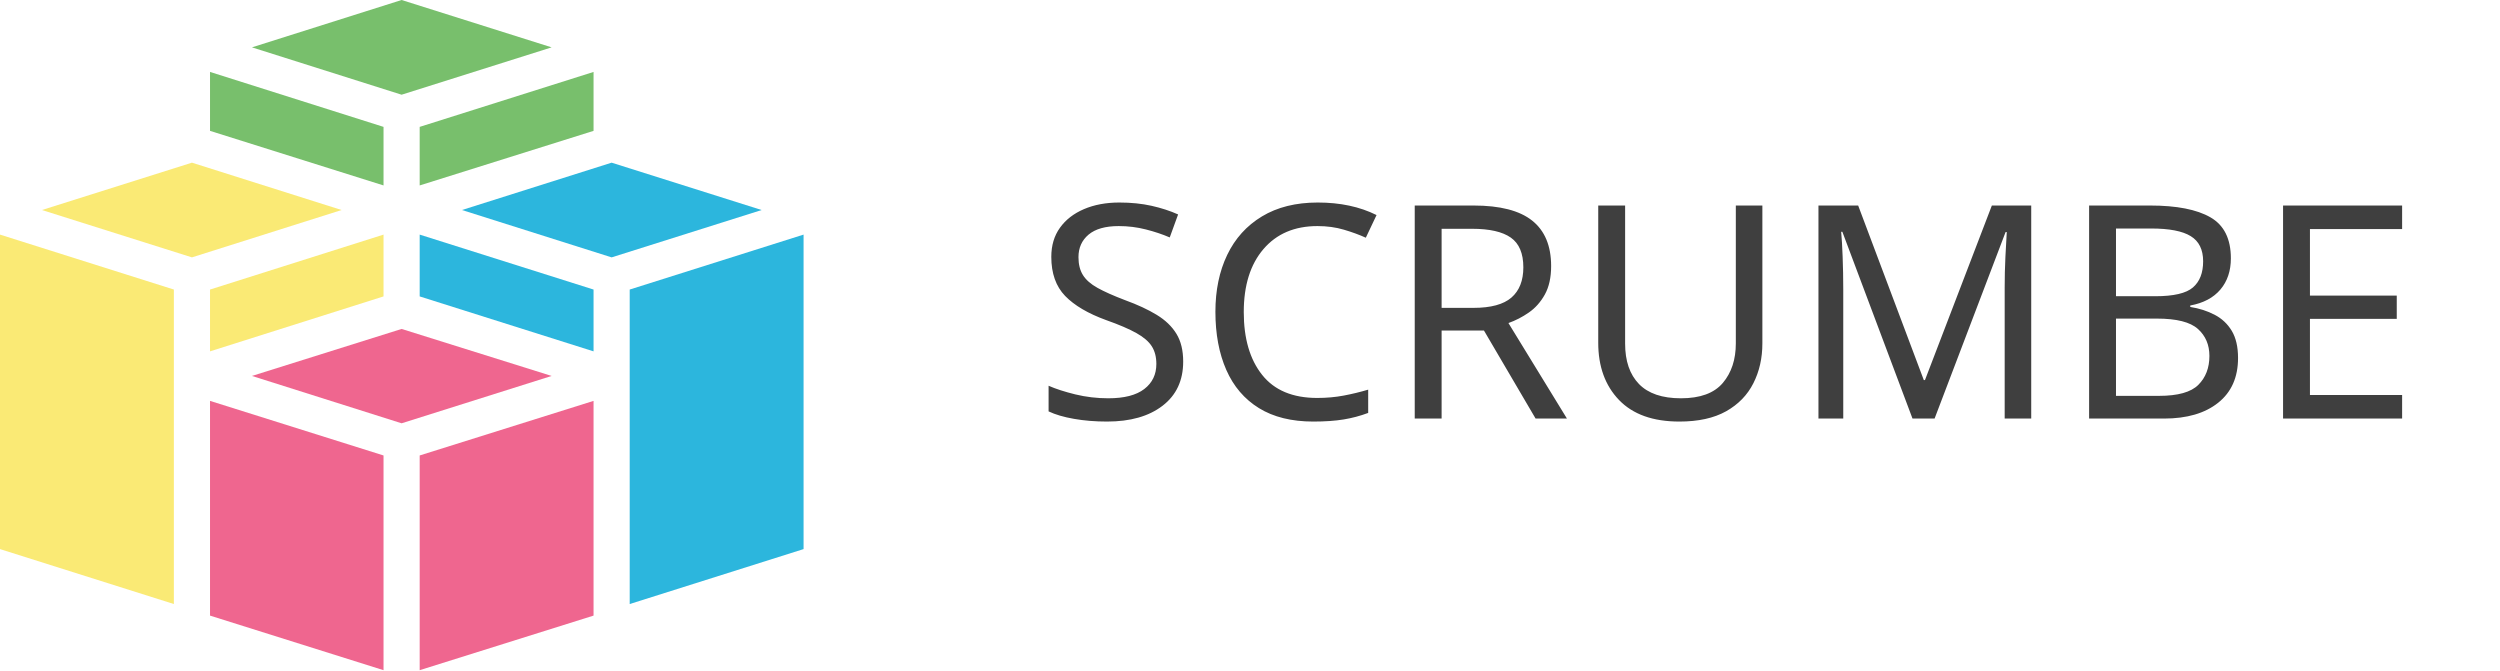
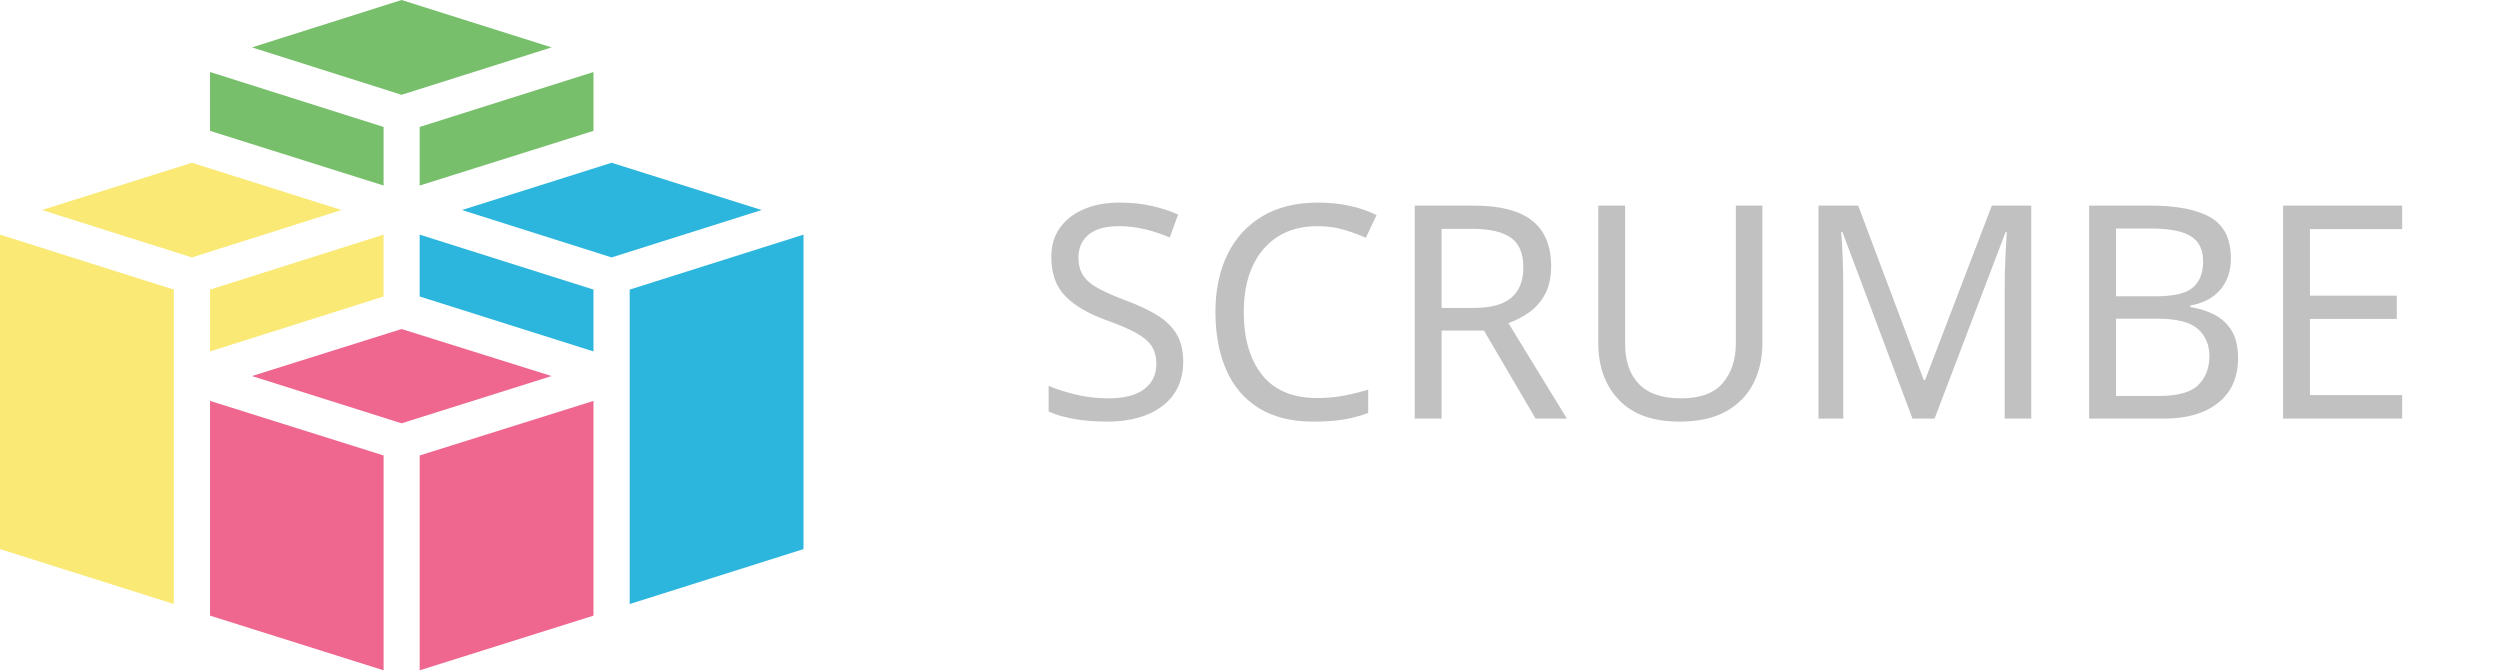
- <svg xmlns="http://www.w3.org/2000/svg" version="1.1" id="Scrumbe" x="0px" y="0px" viewBox="0 0 691.6 185.4" enable-background="new 0 0 691.6 185.4" xml:space="preserve">
-   <font horiz-adv-x="1000">
-     <font-face font-family="Novecentowide-Bold" units-per-em="1000" underline-position="-206" underline-thickness="152" />
-     <missing-glyph horiz-adv-x="656" d="M163,700C114,700 78,668 78,615l0,-530C78,30 114,0 163,0l330,0C542,0 578,30 578,85l0,530C578,668 542,700 493,700M555,96C555,40 530,20 481,20l-306,0C128,20 101,40 101,96l0,508C101,660 122,680 185,680l286,0C528,680 555,660 555,604l0,-147l-111,111l-116,-116l-115,114l-112,-112l115,-114l-114,-114l112,-112l114,114l115,-116l112,112l-115,116l115,115z" />
-     <glyph unicode="B" horiz-adv-x="660" d="M78,700l0,-700l302,0C553,0 630,95 630,212C630,283 573,359 507,377l0,1C549,393 594,449 594,515C594,617 507,700 382,700M246,427l0,132l101,0C392,559 425,531 425,493C425,455 392,427 347,427M246,141l0,158l117,0C416,299 454,269 454,220C454,174 419,141 363,141z" />
-     <glyph unicode="C" horiz-adv-x="754" d="M716,528C654,640 536,714 398,714C197,714 35,561 35,350C35,139 197,-14 398,-14C545,-14 670,68 728,192l-170,44C529,188 465,154 398,154C289,154 210,229 210,350C210,465 282,548 398,548C453,548 513,523 545,483z" />
-     <glyph unicode="E" horiz-adv-x="663" d="M246,157l0,124l267,0l0,147l-267,0l0,115l341,0l0,157l-509,0l0,-700l515,0l0,157z" />
-     <glyph unicode="M" horiz-adv-x="855" d="M619,700l-131,-212C437,405 429,387 428,387l-1,0C426,387 418,405 367,488l-131,212l-158,0l0,-700l165,0l0,171C243,337 237,419 238,419l1,0C240,419 296,323 302,313l82,-140l87,0l82,140C559,323 615,419 616,419l1,0C618,419 612,337 612,171l0,-171l165,0l0,700z" />
-     <glyph unicode="R" horiz-adv-x="680" d="M650,0l-155,258C576,296 621,366 621,460C621,604 515,700 339,700l-261,0l0,-700l168,0l0,228l86,0l130,-228M246,543l116,0C422,543 446,498 446,460C446,422 422,377 362,377l-116,0z" />
-     <glyph unicode="S" horiz-adv-x="614" d="M583,522C550,632 444,714 310,714C158,714 48,615 48,506C48,383 145,337 229,305C329,267 411,253 411,197C411,163 383,135 323,135C249,135 199,188 181,241l-161,-43C66,67 170,-14 316,-14C479,-14 589,77 589,205C589,325 480,384 376,422C291,453 221,470 221,516C221,544 250,569 300,569C350,569 404,540 421,478z" />
-     <glyph unicode="U" horiz-adv-x="748" d="M515,700l0,-385C515,195 466,143 374,143C282,143 233,195 233,315l0,385l-168,0l0,-389C65,101 188,-14 374,-14C559,-14 683,101 683,311l0,389z" />
-   </font>
+ <svg xmlns="http://www.w3.org/2000/svg" version="1.1" id="Scrumbe" x="0px" y="0px" viewBox="0 282.6 1920 514.8" enable-background="new 0 282.6 1920 514.8" xml:space="preserve">
  <g id="Logo_1_">
    <g id="Vert_1_">
      <g>
-         <polygon fill="#78BF6C" points="152.6,13.1 111.1,26.2 69.7,13.1 111.1,0    " />
+         <polygon fill="#78BF6C" points="423.6,319 308.4,355.4 193.5,319 308.4,282.6    " />
      </g>
      <g>
-         <polygon fill="#78BF6C" points="164.2,36.2 116.1,51.3 116.1,35.1 164.2,19.9    " />
+         <polygon fill="#78BF6C" points="455.8,383.1 322.3,425.1 322.3,380.1 455.8,337.9    " />
      </g>
      <g>
-         <polygon fill="#78BF6C" points="106.1,51.3 58.1,36.2 58.1,19.9 106.1,35.1    " />
+         <polygon fill="#78BF6C" points="294.6,425.1 161.3,383.1 161.3,337.9 294.6,380.1    " />
      </g>
    </g>
    <g id="Jaune_1_">
      <g>
-         <polygon fill="#FAEA75" points="53.1,45 94.5,58.1 53.1,71.2 11.6,58.1    " />
+         <polygon fill="#FAEA75" points="147.4,407.6 262.3,443.9 147.4,480.3 32.2,443.9    " />
      </g>
      <g>
-         <polygon fill="#FAEA75" points="58.1,80.1 106.1,64.9 106.1,82 58.1,97.2    " />
+         <polygon fill="#FAEA75" points="161.3,505 294.6,462.8 294.6,510.3 161.3,552.5    " />
      </g>
      <g>
-         <polygon fill="#FAEA75" points="48.1,80.1 48.1,167.1 0,151.9 0,64.9    " />
+         <polygon fill="#FAEA75" points="133.5,505 133.5,746.5 0,704.3 0,462.8    " />
      </g>
    </g>
    <g id="Bleu_1_">
      <g>
-         <polygon fill="#2CB6DD" points="210.7,58.1 169.2,71.2 127.8,58.1 169.2,45    " />
+         <polygon fill="#2CB6DD" points="584.9,443.9 469.7,480.3 354.8,443.9 469.7,407.6    " />
      </g>
      <g>
-         <polygon fill="#2CB6DD" points="222.3,64.9 222.3,151.9 174.2,167.1 174.2,80.1    " />
+         <polygon fill="#2CB6DD" points="617.1,462.8 617.1,704.3 483.6,746.5 483.6,505    " />
      </g>
      <g>
-         <polygon fill="#2CB6DD" points="164.2,80.1 164.2,97.2 116.1,82 116.1,64.9    " />
+         <polygon fill="#2CB6DD" points="455.8,505 455.8,552.5 322.3,510.3 322.3,462.8    " />
      </g>
    </g>
    <g id="rose_1_">
      <g>
-         <polygon fill="#EF668F" points="152.6,104 111.1,117.1 69.7,104 111.1,91    " />
+         <polygon fill="#EF668F" points="423.6,571.4 308.4,607.7 193.5,571.4 308.4,535.3    " />
      </g>
      <g>
-         <polygon fill="#EF668F" points="164.2,110.9 164.2,170.3 116.1,185.4 116.1,126    " />
+         <polygon fill="#EF668F" points="455.8,590.5 455.8,755.4 322.3,797.4 322.3,632.4    " />
      </g>
      <g>
-         <polygon fill="#EF668F" points="106.1,126 106.1,185.4 58.1,170.3 58.1,110.9    " />
+         <polygon fill="#EF668F" points="294.6,632.4 294.6,797.4 161.3,755.4 161.3,590.5    " />
      </g>
    </g>
  </g>
-   <text transform="matrix(1 0 0 1 285.8784 115.7921)" fill="#3F3F3F" font-family="'Novecentowide-Bold'" font-size="82.549">SCRUMBE</text>
+   <text transform="matrix(1 0 0 1 793.646 604.1083)" fill="#C1C1C1" font-family="'Novecentowide-Bold'" font-size="229.172">SCRUMBE</text>
</svg>
